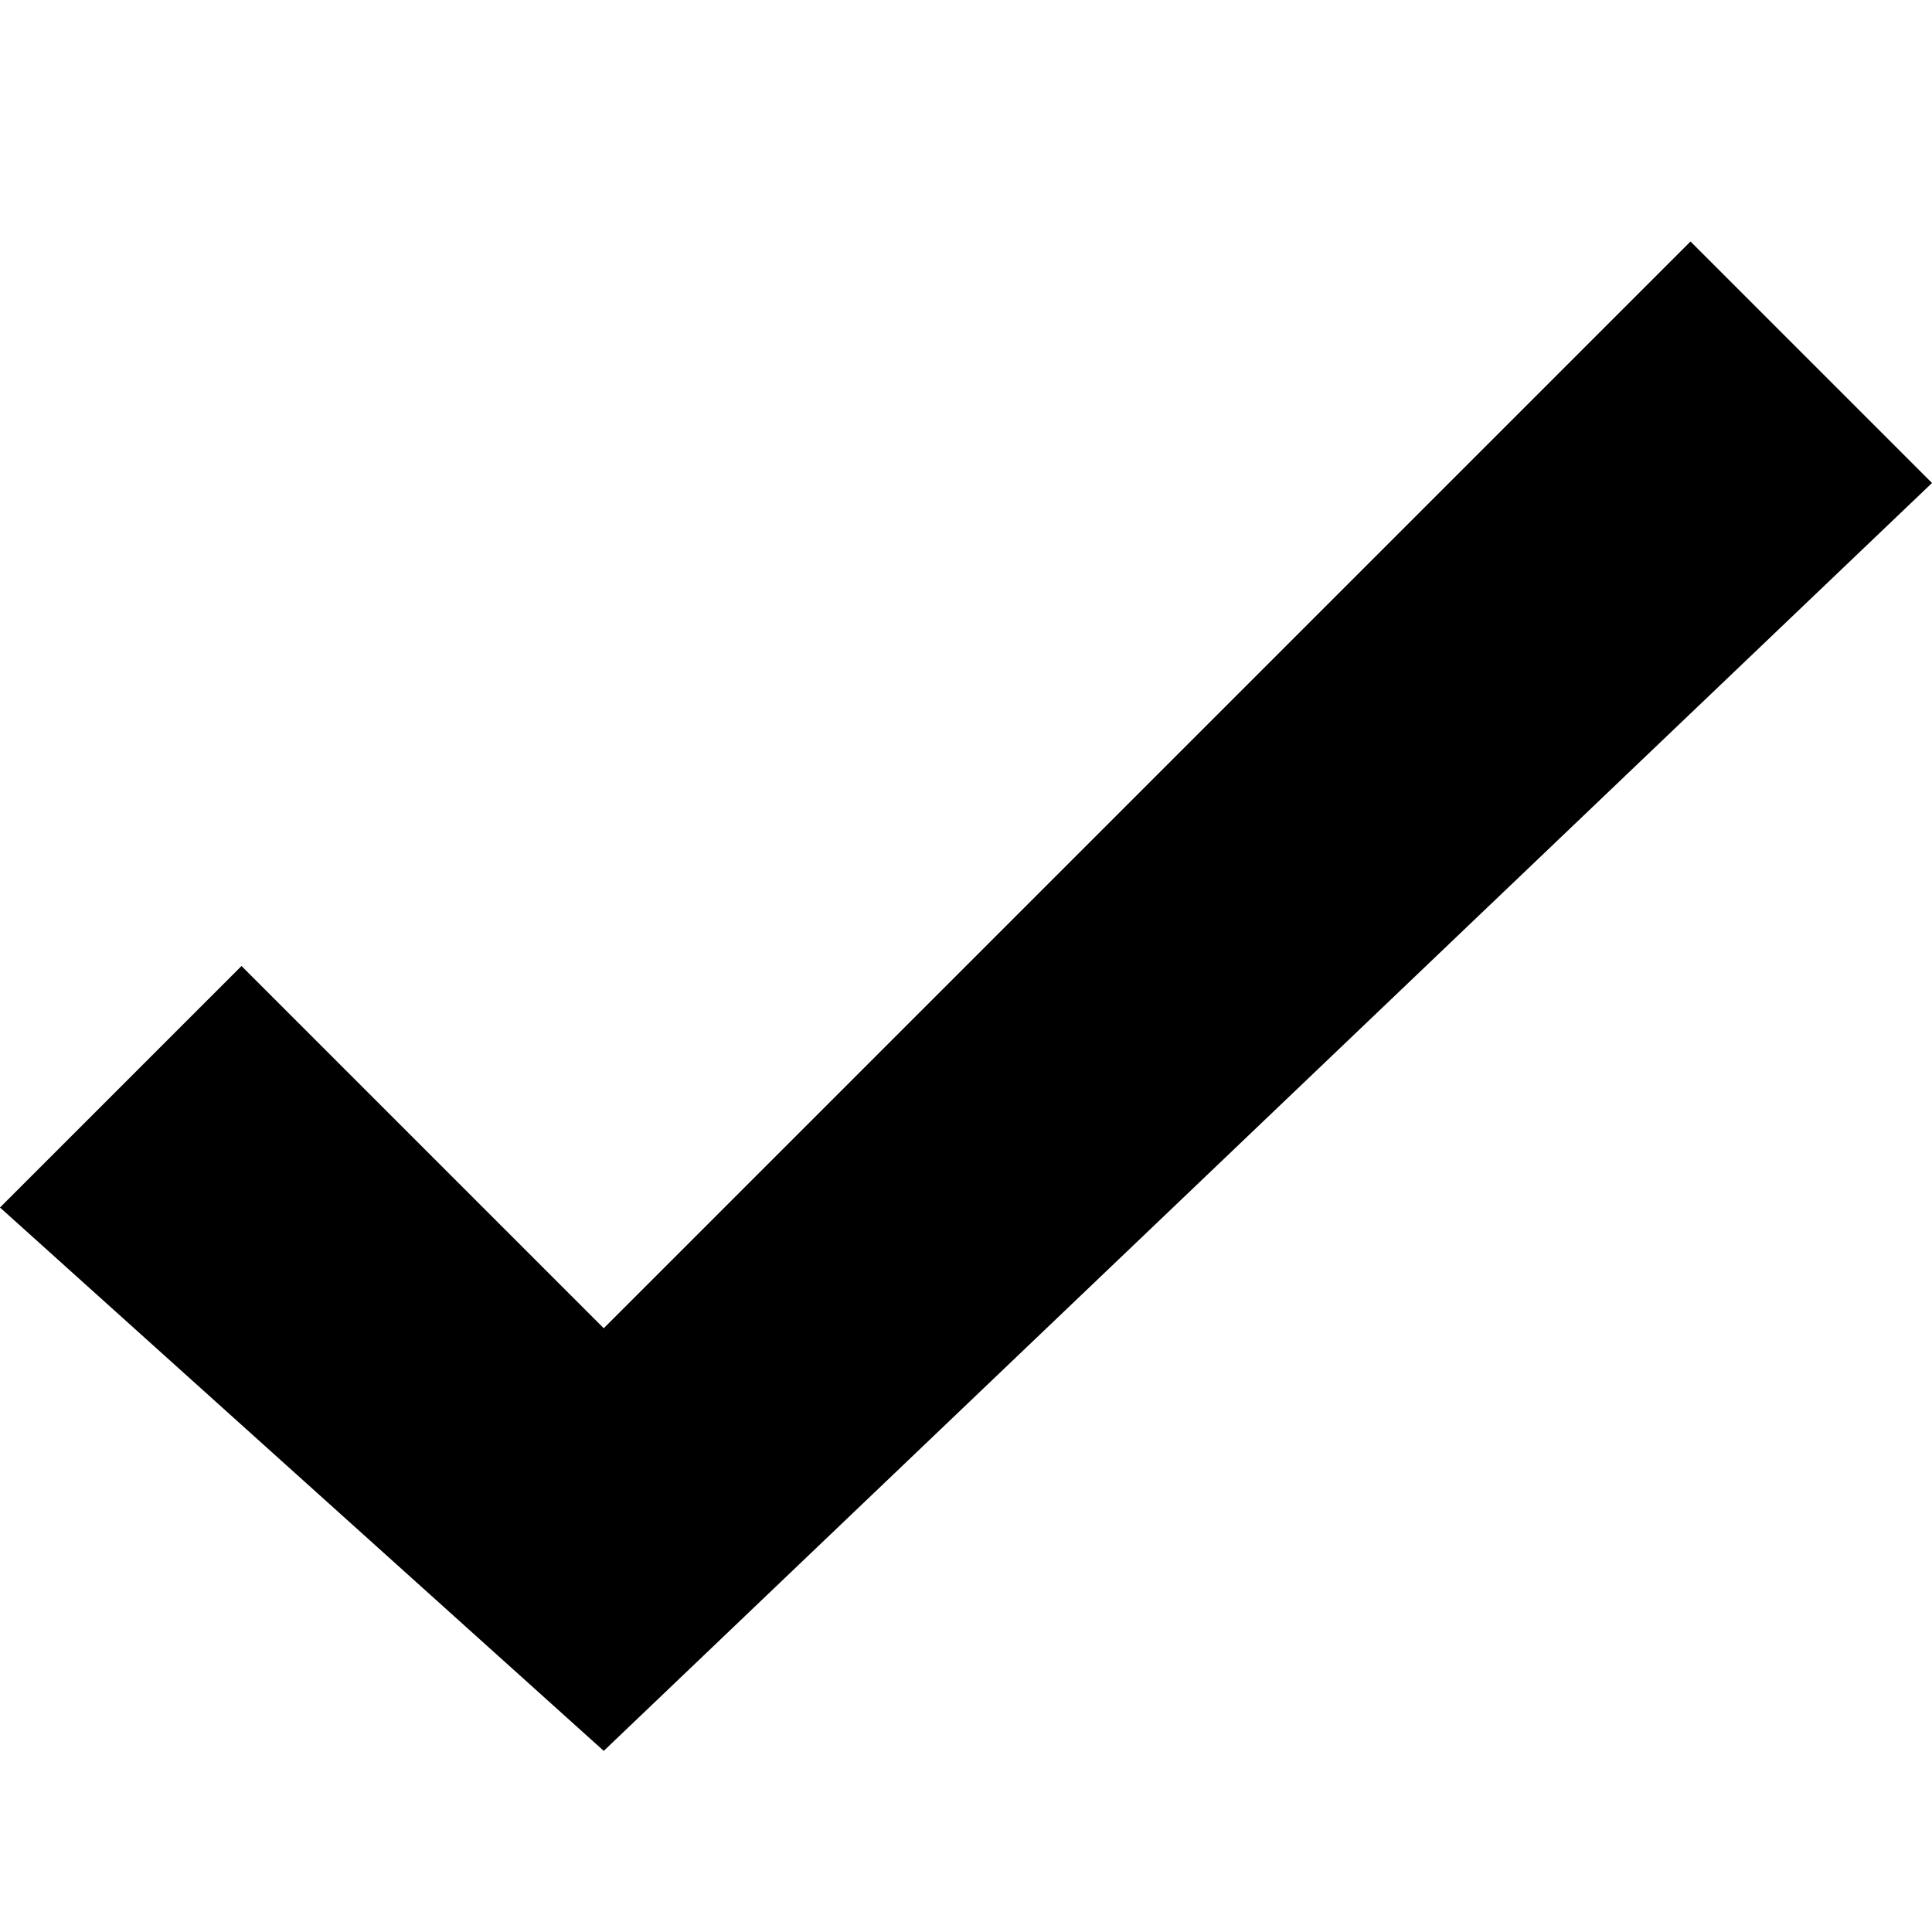
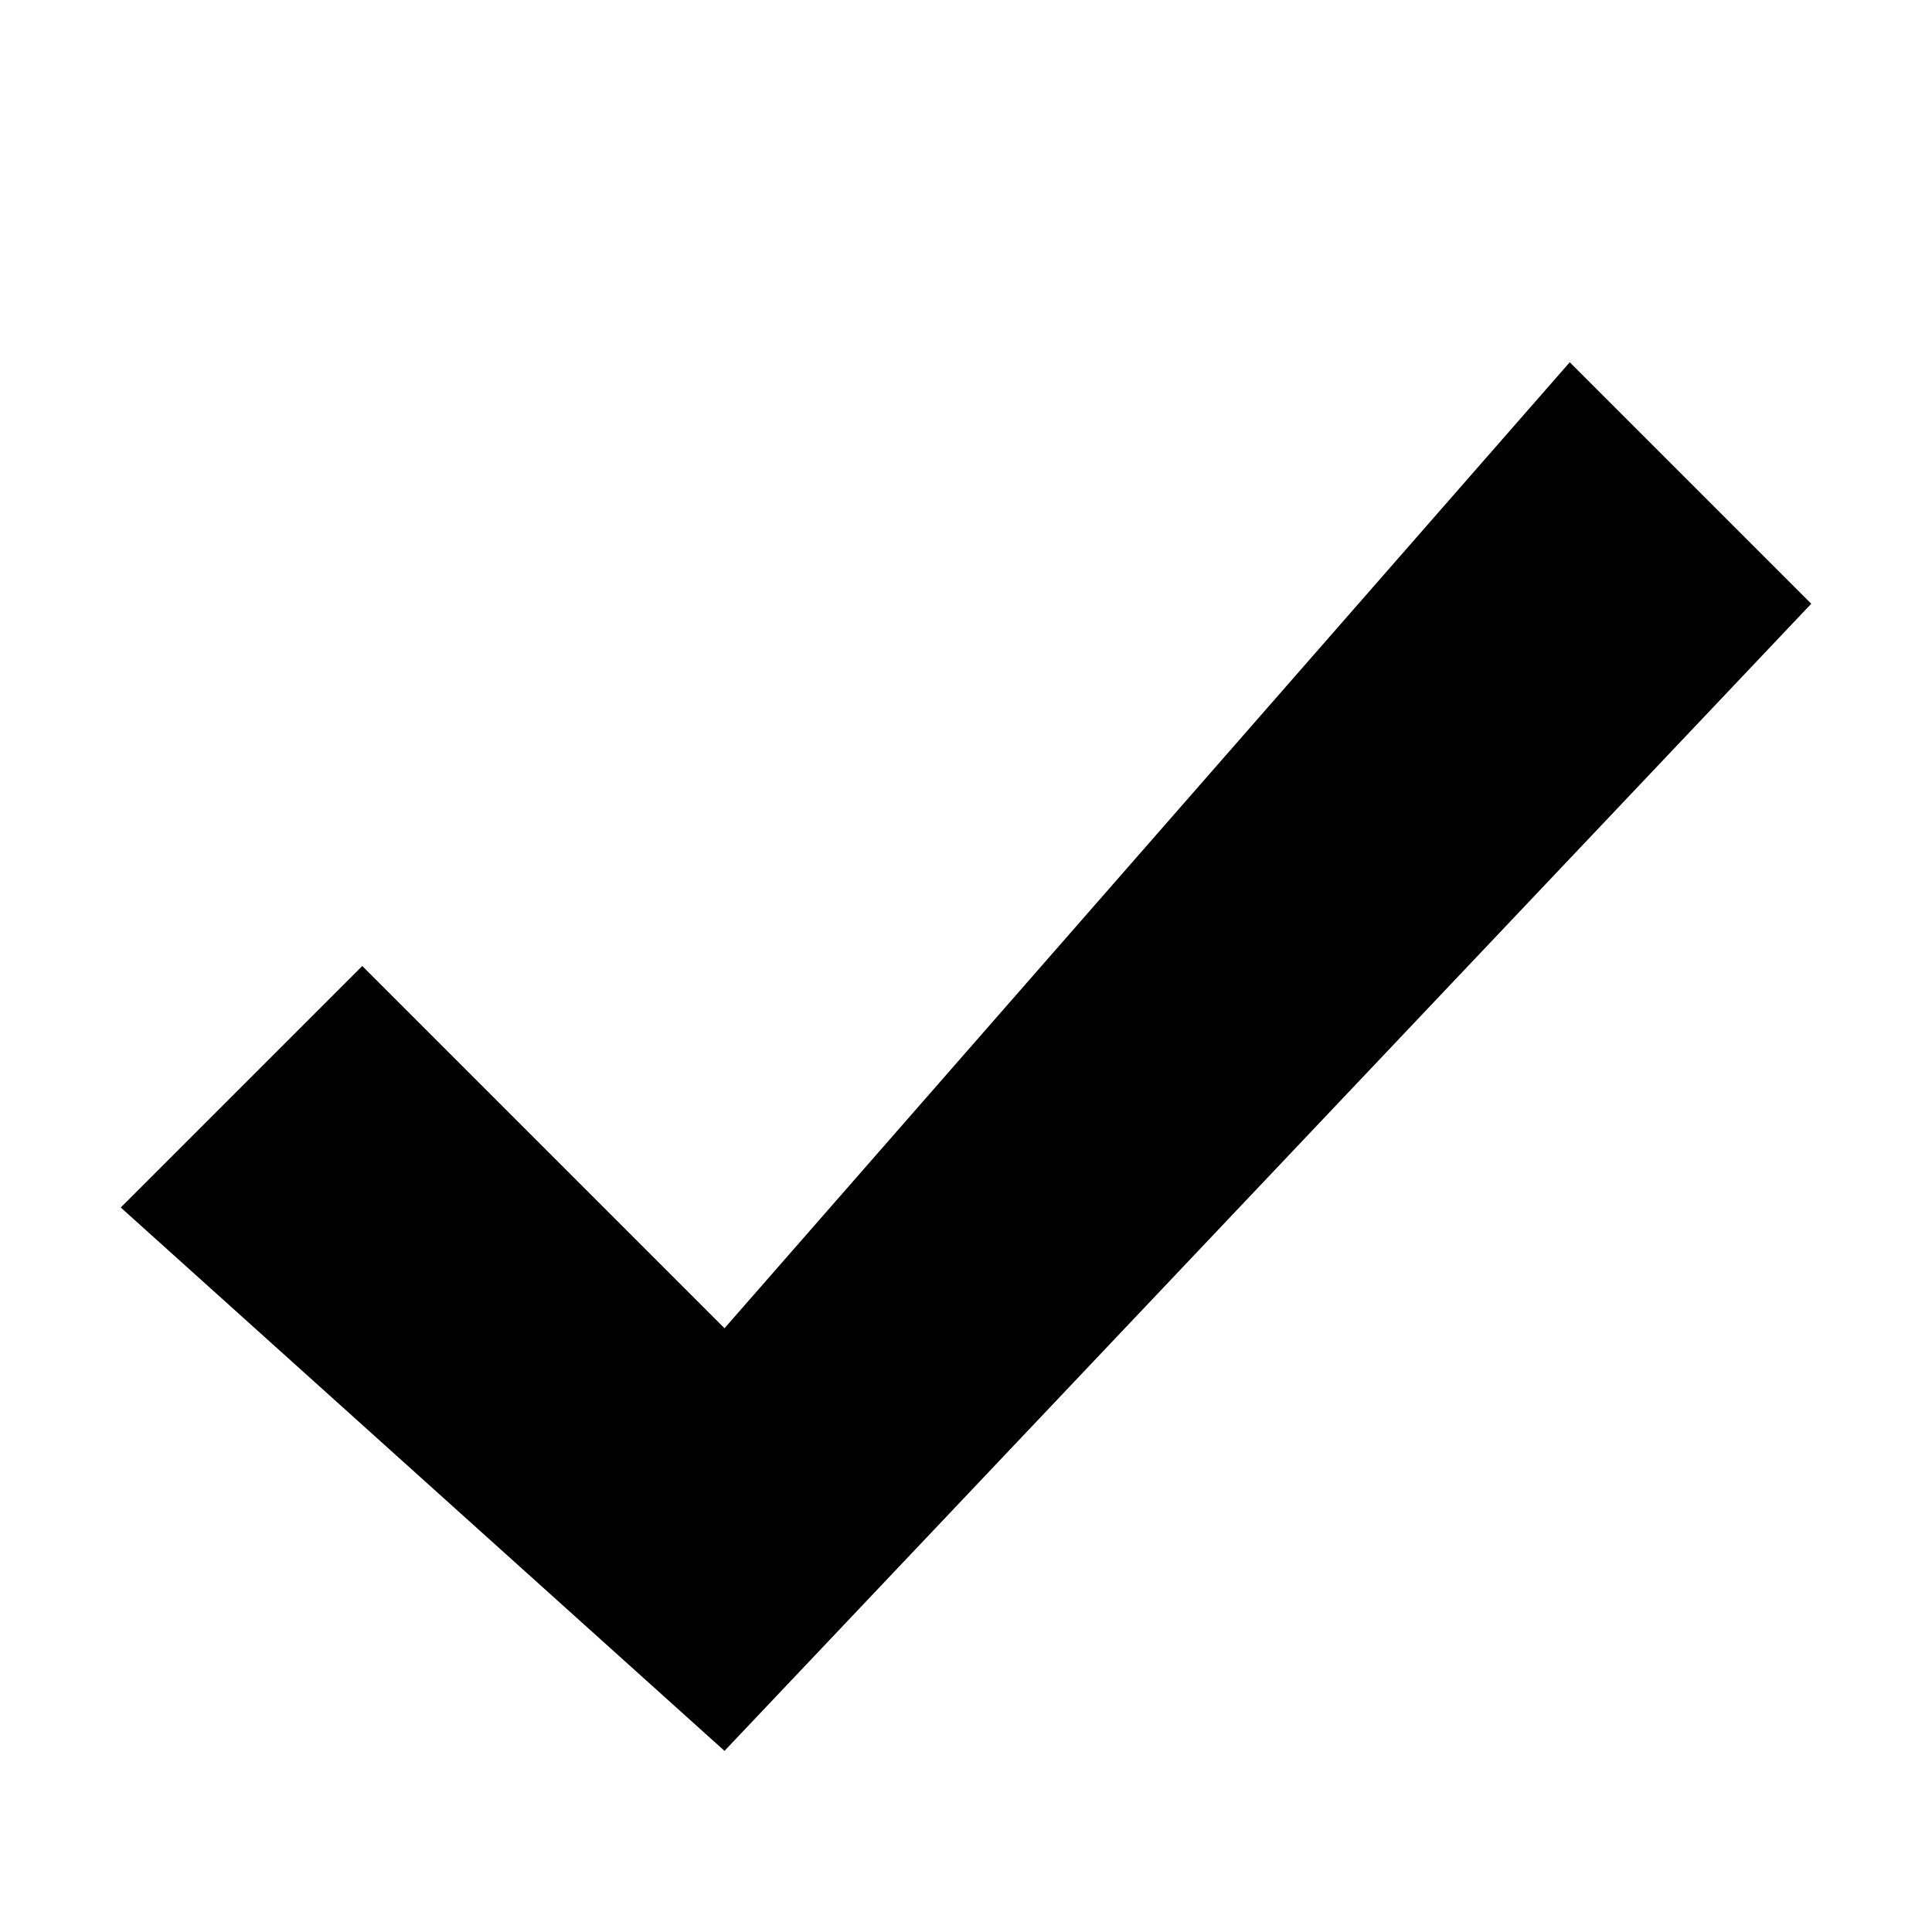
- <svg xmlns="http://www.w3.org/2000/svg" width="16" height="16" viewBox="0 0 16 16" fill="currentColor">
-   <path d="M0 10L5 14.5L16 4L14 2L5 11L2 8L0 10Z" />
+ <svg xmlns="http://www.w3.org/2000/svg" width="16" height="16" fill="currentColor" viewBox="0 0 16 16">
+   <path d="m1 10 5 4.5L15 5l-2-2-7 8-3-3-2 2Z" />
</svg>
